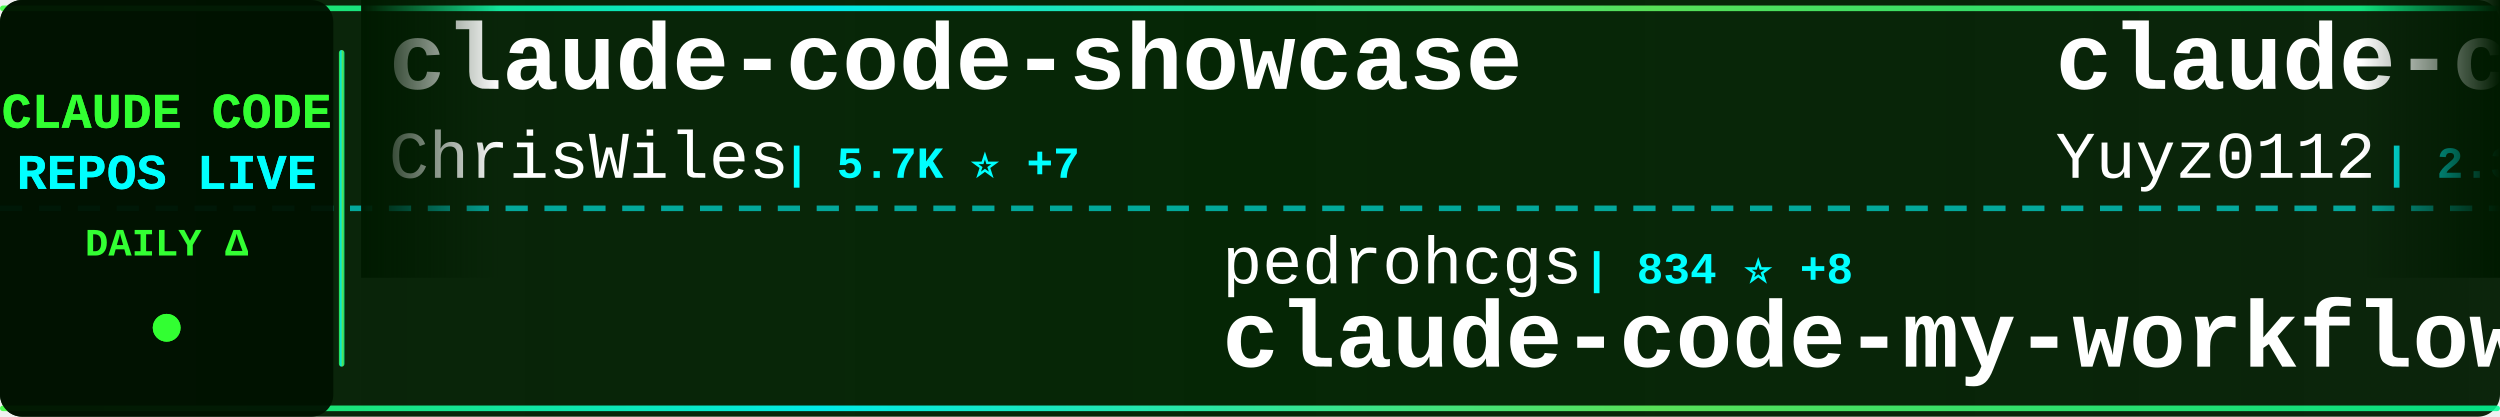
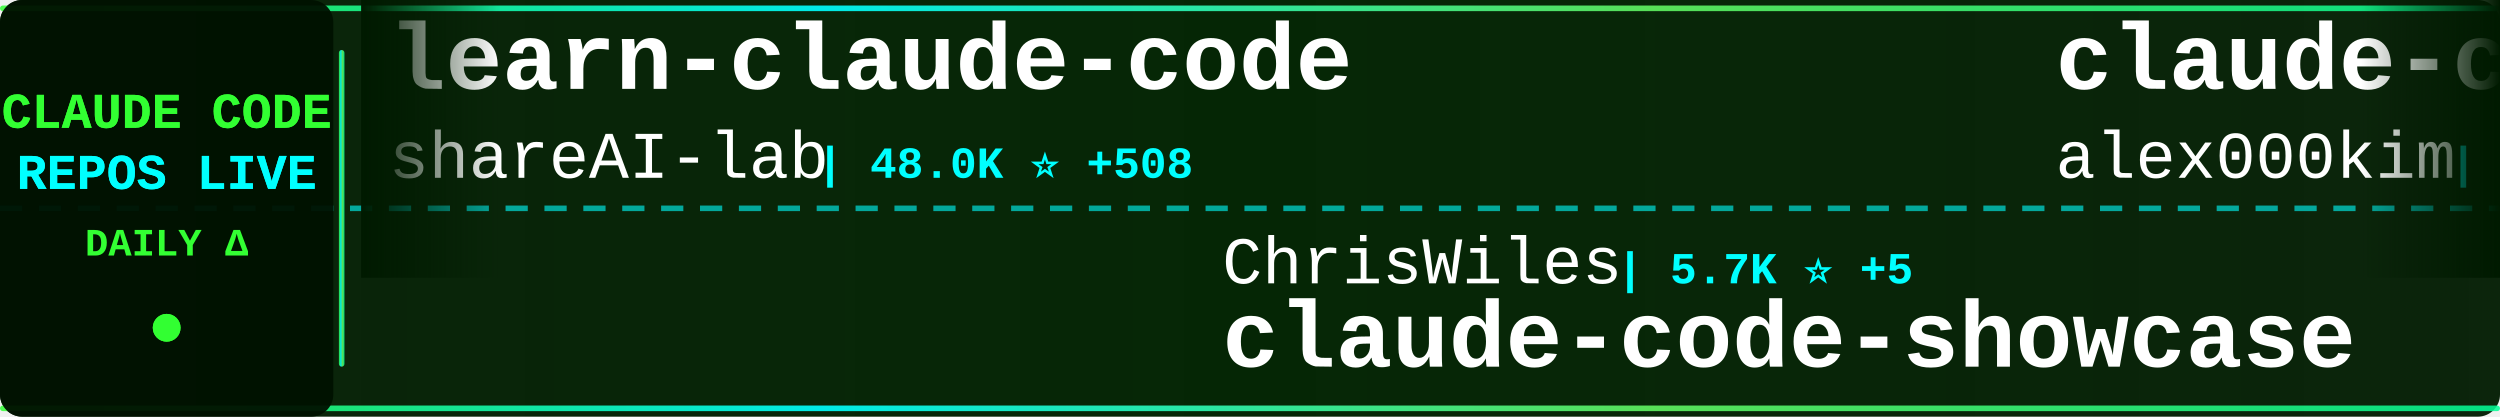
<svg xmlns="http://www.w3.org/2000/svg" width="900" height="150">
  <defs>
    <linearGradient id="tickerBg" x1="0%" y1="0%" x2="100%" y2="0%">
      <stop offset="0%" style="stop-color:#001a00;stop-opacity:0.95" />
      <stop offset="50%" style="stop-color:#002200;stop-opacity:0.98" />
      <stop offset="100%" style="stop-color:#001a00;stop-opacity:0.95" />
    </linearGradient>
    <linearGradient id="borderGrad" x1="0%" y1="0%" x2="100%" y2="0%">
      <stop offset="0%" style="stop-color:#33ff33;stop-opacity:0.85">
        <animate attributeName="stop-opacity" values="0.85;1;0.85" dur="2s" repeatCount="indefinite" />
      </stop>
      <stop offset="33%" style="stop-color:#00ffff;stop-opacity:0.9">
        <animate attributeName="stop-opacity" values="0.9;1;0.9" dur="2.2s" repeatCount="indefinite" />
      </stop>
      <stop offset="66%" style="stop-color:#66ff66;stop-opacity:0.85">
        <animate attributeName="stop-opacity" values="0.85;1;0.85" dur="1.8s" repeatCount="indefinite" />
      </stop>
      <stop offset="100%" style="stop-color:#00ff99;stop-opacity:0.85">
        <animate attributeName="stop-opacity" values="0.85;1;0.85" dur="2s" repeatCount="indefinite" />
      </stop>
    </linearGradient>
    <filter id="textGlow">
      <feGaussianBlur stdDeviation="0.1" result="coloredBlur" />
      <feMerge>
        <feMergeNode in="coloredBlur" />
        <feMergeNode in="SourceGraphic" />
      </feMerge>
    </filter>
    <filter id="metricGlow">
      <feGaussianBlur stdDeviation="0.2" result="coloredBlur" />
      <feMerge>
        <feMergeNode in="coloredBlur" />
        <feMergeNode in="SourceGraphic" />
      </feMerge>
    </filter>
    <linearGradient id="leftFade" x1="0%" y1="0%" x2="100%" y2="0%">
      <stop offset="0%" style="stop-color:#001a00;stop-opacity:1" />
      <stop offset="100%" style="stop-color:#001a00;stop-opacity:0" />
    </linearGradient>
    <linearGradient id="rightFade" x1="0%" y1="0%" x2="100%" y2="0%">
      <stop offset="0%" style="stop-color:#001a00;stop-opacity:0" />
      <stop offset="100%" style="stop-color:#001a00;stop-opacity:1" />
    </linearGradient>
  </defs>
  <rect width="900" height="150" fill="url(#tickerBg)" rx="8" />
  <rect x="0" y="2" width="900" height="2" fill="url(#borderGrad)" rx="1" />
  <rect x="0" y="146" width="900" height="2" fill="url(#borderGrad)" rx="1" />
  <line x1="0" y1="75" x2="900" y2="75" stroke="#00ffff" stroke-width="2" stroke-dasharray="8 6" opacity="0.6" />
  <rect x="0" y="0" width="120" height="150" fill="#001100" opacity="0.95" rx="8" />
  <text x="60" y="46" font-family="'Courier New', monospace" font-size="18" font-weight="bold" fill="#33ff33" text-anchor="middle" filter="url(#textGlow)">
    CLAUDE CODE
  </text>
  <text x="60" y="68" font-family="'Courier New', monospace" font-size="18" font-weight="bold" fill="#00ffff" text-anchor="middle" filter="url(#textGlow)">
    REPOS LIVE
  </text>
  <text x="60" y="92" font-family="'Courier New', monospace" font-size="14" font-weight="bold" fill="#33ff33" text-anchor="middle">
    DAILY Δ
  </text>
  <circle cx="60" cy="118" r="5" fill="#33ff33" filter="url(#metricGlow)">
    <animate attributeName="r" values="4;6;4" dur="1.5s" repeatCount="indefinite" />
    <animate attributeName="opacity" values="0.6;1;0.6" dur="1.5s" repeatCount="indefinite" />
  </circle>
  <rect x="122" y="18" width="2" height="114" fill="url(#borderGrad)" rx="1" />
  <clipPath id="tickerClip">
    <rect x="130" y="0" width="770" height="150" />
  </clipPath>
  <g clip-path="url(#tickerClip)">
    <g id="tickerItems">
      <animateTransform attributeName="transform" attributeType="XML" type="translate" from="0 0" to="-3000 0" dur="54s" repeatCount="indefinite" />
      <g transform="translate(0, 0)">
-         <text x="140" y="32" font-family="'Courier New', monospace" font-size="34" font-weight="bold" fill="#ffffff">claude-code-showcase</text>
-         <text x="140" y="64" font-family="'Courier New', monospace" font-size="24" font-weight="normal" fill="#ffffff" opacity="1.0">ChrisWiles</text>
-         <text x="282" y="64" font-family="'Courier New', monospace" font-size="16" font-weight="bold" fill="#00ffff"> | 5.7K ⭐ +7</text>
+         <text x="140" y="32" font-family="'Courier New', monospace" font-size="34" font-weight="bold" fill="#ffffff">learn-claude-code</text>
+         <text x="140" y="64" font-family="'Courier New', monospace" font-size="24" font-weight="normal" fill="#ffffff" opacity="1.0">shareAI-lab</text>
+         <text x="294" y="64" font-family="'Courier New', monospace" font-size="16" font-weight="bold" fill="#00ffff"> | 48.0K ⭐ +508</text>
      </g>
      <g transform="translate(300, 0)">
-         <text x="140" y="102" font-family="'Courier New', monospace" font-size="24" font-weight="normal" fill="#ffffff" opacity="1.0">pedrohcgs</text>
-         <text x="270" y="102" font-family="'Courier New', monospace" font-size="16" font-weight="bold" fill="#00ffff"> | 834 ⭐ +8</text>
-         <text x="140" y="132" font-family="'Courier New', monospace" font-size="34" font-weight="bold" fill="#ffffff">claude-code-my-workflow</text>
+         <text x="140" y="102" font-family="'Courier New', monospace" font-size="24" font-weight="normal" fill="#ffffff" opacity="1.0">ChrisWiles</text>
+         <text x="282" y="102" font-family="'Courier New', monospace" font-size="16" font-weight="bold" fill="#00ffff"> | 5.7K ⭐ +5</text>
+         <text x="140" y="132" font-family="'Courier New', monospace" font-size="34" font-weight="bold" fill="#ffffff">claude-code-showcase</text>
      </g>
      <g transform="translate(600, 0)">
-         <text x="140" y="32" font-family="'Courier New', monospace" font-size="34" font-weight="bold" fill="#ffffff">claude-code-reverse</text>
-         <text x="140" y="64" font-family="'Courier New', monospace" font-size="24" font-weight="normal" fill="#ffffff" opacity="1.0">Yuyz0112</text>
-         <text x="258" y="64" font-family="'Courier New', monospace" font-size="16" font-weight="bold" fill="#00ffff"> | 2.3K ⭐ +10</text>
+         <text x="140" y="32" font-family="'Courier New', monospace" font-size="34" font-weight="bold" fill="#ffffff">claude-code</text>
+         <text x="140" y="64" font-family="'Courier New', monospace" font-size="24" font-weight="normal" fill="#ffffff" opacity="1.0">alex000kim</text>
+         <text x="282" y="64" font-family="'Courier New', monospace" font-size="16" font-weight="bold" fill="#00ffff"> | 189 ⭐ +8</text>
      </g>
      <g transform="translate(900, 0)">
-         <text x="140" y="102" font-family="'Courier New', monospace" font-size="24" font-weight="normal" fill="#ffffff" opacity="1.0">fuergaosi233</text>
-         <text x="306" y="102" font-family="'Courier New', monospace" font-size="16" font-weight="bold" fill="#00ffff"> | 2.3K ⭐ +13</text>
-         <text x="140" y="132" font-family="'Courier New', monospace" font-size="34" font-weight="bold" fill="#ffffff">claude-code-proxy</text>
+         <text x="140" y="102" font-family="'Courier New', monospace" font-size="24" font-weight="normal" fill="#ffffff" opacity="1.0">lst97</text>
+         <text x="222" y="102" font-family="'Courier New', monospace" font-size="16" font-weight="bold" fill="#00ffff"> | 1.5K ⭐ +3</text>
+         <text x="140" y="132" font-family="'Courier New', monospace" font-size="34" font-weight="bold" fill="#ffffff">claude-code-sub-agents</text>
      </g>
      <g transform="translate(1200, 0)">
-         <text x="140" y="32" font-family="'Courier New', monospace" font-size="34" font-weight="bold" fill="#ffffff">claude-code-book</text>
-         <text x="140" y="64" font-family="'Courier New', monospace" font-size="24" font-weight="normal" fill="#ffffff" opacity="1.0">lintsinghua</text>
-         <text x="294" y="64" font-family="'Courier New', monospace" font-size="16" font-weight="bold" fill="#00ffff"> | 1.7K ⭐ +313</text>
+         <text x="140" y="32" font-family="'Courier New', monospace" font-size="34" font-weight="bold" fill="#ffffff">claude-code-guide</text>
+         <text x="140" y="64" font-family="'Courier New', monospace" font-size="24" font-weight="normal" fill="#ffffff" opacity="1.0">Cranot</text>
+         <text x="234" y="64" font-family="'Courier New', monospace" font-size="16" font-weight="bold" fill="#00ffff"> | 2.6K ⭐ +5</text>
      </g>
      <g transform="translate(1500, 0)">
-         <text x="140" y="102" font-family="'Courier New', monospace" font-size="24" font-weight="normal" fill="#ffffff" opacity="1.0">OneRedOak</text>
-         <text x="270" y="102" font-family="'Courier New', monospace" font-size="16" font-weight="bold" fill="#00ffff"> | 3.8K ⭐</text>
-         <text x="140" y="132" font-family="'Courier New', monospace" font-size="34" font-weight="bold" fill="#ffffff">claude-code-workflows</text>
+         <text x="140" y="102" font-family="'Courier New', monospace" font-size="24" font-weight="normal" fill="#ffffff" opacity="1.0">tanbiralam</text>
+         <text x="282" y="102" font-family="'Courier New', monospace" font-size="16" font-weight="bold" fill="#00ffff"> | 1.2K ⭐ +152</text>
+         <text x="140" y="132" font-family="'Courier New', monospace" font-size="34" font-weight="bold" fill="#ffffff">claude-code</text>
      </g>
      <g transform="translate(1800, 0)">
-         <text x="140" y="32" font-family="'Courier New', monospace" font-size="34" font-weight="bold" fill="#ffffff">claude-code-guide</text>
-         <text x="140" y="64" font-family="'Courier New', monospace" font-size="24" font-weight="normal" fill="#ffffff" opacity="1.0">zebbern</text>
-         <text x="246" y="64" font-family="'Courier New', monospace" font-size="16" font-weight="bold" fill="#00ffff"> | 3.8K ⭐ +11</text>
+         <text x="140" y="32" font-family="'Courier New', monospace" font-size="34" font-weight="bold" fill="#ffffff">claude-code-my-workflow</text>
+         <text x="140" y="64" font-family="'Courier New', monospace" font-size="24" font-weight="normal" fill="#ffffff" opacity="1.0">pedrohcgs</text>
+         <text x="270" y="64" font-family="'Courier New', monospace" font-size="16" font-weight="bold" fill="#00ffff"> | 835 ⭐ +7</text>
      </g>
      <g transform="translate(2100, 0)">
-         <text x="140" y="102" font-family="'Courier New', monospace" font-size="24" font-weight="normal" fill="#ffffff" opacity="1.0">ding113</text>
-         <text x="246" y="102" font-family="'Courier New', monospace" font-size="16" font-weight="bold" fill="#00ffff"> | 2.3K ⭐ +10</text>
-         <text x="140" y="132" font-family="'Courier New', monospace" font-size="34" font-weight="bold" fill="#ffffff">claude-code-hub</text>
+         <text x="140" y="102" font-family="'Courier New', monospace" font-size="24" font-weight="normal" fill="#ffffff" opacity="1.0">Yuyz0112</text>
+         <text x="258" y="102" font-family="'Courier New', monospace" font-size="16" font-weight="bold" fill="#00ffff"> | 2.3K ⭐ +5</text>
+         <text x="140" y="132" font-family="'Courier New', monospace" font-size="34" font-weight="bold" fill="#ffffff">claude-code-reverse</text>
      </g>
      <g transform="translate(2400, 0)">
-         <text x="140" y="32" font-family="'Courier New', monospace" font-size="34" font-weight="bold" fill="#ffffff">claude-code</text>
-         <text x="140" y="64" font-family="'Courier New', monospace" font-size="24" font-weight="normal" fill="#ffffff" opacity="1.0">lowcortisolprogrammer</text>
-         <text x="414" y="64" font-family="'Courier New', monospace" font-size="16" font-weight="bold" fill="#00ffff"> | 168 ⭐ +5</text>
+         <text x="140" y="32" font-family="'Courier New', monospace" font-size="34" font-weight="bold" fill="#ffffff">Claude-code</text>
+         <text x="140" y="64" font-family="'Courier New', monospace" font-size="24" font-weight="normal" fill="#ffffff" opacity="1.0">fazxes</text>
+         <text x="234" y="64" font-family="'Courier New', monospace" font-size="16" font-weight="bold" fill="#00ffff"> | 179 ⭐ +4</text>
      </g>
      <g transform="translate(2700, 0)">
-         <text x="140" y="102" font-family="'Courier New', monospace" font-size="24" font-weight="normal" fill="#ffffff" opacity="1.0">siteboon</text>
-         <text x="258" y="102" font-family="'Courier New', monospace" font-size="16" font-weight="bold" fill="#00ffff"> | 9.4K ⭐ +73</text>
-         <text x="140" y="132" font-family="'Courier New', monospace" font-size="34" font-weight="bold" fill="#ffffff">claudecodeui</text>
+         <text x="140" y="102" font-family="'Courier New', monospace" font-size="24" font-weight="normal" fill="#ffffff" opacity="1.0">andrew-kramer-inno</text>
+         <text x="378" y="102" font-family="'Courier New', monospace" font-size="16" font-weight="bold" fill="#00ffff"> | 516 ⭐ +31</text>
+         <text x="140" y="132" font-family="'Courier New', monospace" font-size="34" font-weight="bold" fill="#ffffff">claude-code-source-build</text>
      </g>
      <g transform="translate(3000, 0)">
-         <text x="140" y="32" font-family="'Courier New', monospace" font-size="34" font-weight="bold" fill="#ffffff">claude-code-showcase</text>
-         <text x="140" y="64" font-family="'Courier New', monospace" font-size="24" font-weight="normal" fill="#ffffff" opacity="1.0">ChrisWiles</text>
-         <text x="282" y="64" font-family="'Courier New', monospace" font-size="16" font-weight="bold" fill="#00ffff"> | 5.7K ⭐ +7</text>
+         <text x="140" y="32" font-family="'Courier New', monospace" font-size="34" font-weight="bold" fill="#ffffff">learn-claude-code</text>
+         <text x="140" y="64" font-family="'Courier New', monospace" font-size="24" font-weight="normal" fill="#ffffff" opacity="1.0">shareAI-lab</text>
+         <text x="294" y="64" font-family="'Courier New', monospace" font-size="16" font-weight="bold" fill="#00ffff"> | 48.0K ⭐ +508</text>
      </g>
      <g transform="translate(3300, 0)">
-         <text x="140" y="102" font-family="'Courier New', monospace" font-size="24" font-weight="normal" fill="#ffffff" opacity="1.0">pedrohcgs</text>
-         <text x="270" y="102" font-family="'Courier New', monospace" font-size="16" font-weight="bold" fill="#00ffff"> | 834 ⭐ +8</text>
-         <text x="140" y="132" font-family="'Courier New', monospace" font-size="34" font-weight="bold" fill="#ffffff">claude-code-my-workflow</text>
+         <text x="140" y="102" font-family="'Courier New', monospace" font-size="24" font-weight="normal" fill="#ffffff" opacity="1.0">ChrisWiles</text>
+         <text x="282" y="102" font-family="'Courier New', monospace" font-size="16" font-weight="bold" fill="#00ffff"> | 5.7K ⭐ +5</text>
+         <text x="140" y="132" font-family="'Courier New', monospace" font-size="34" font-weight="bold" fill="#ffffff">claude-code-showcase</text>
      </g>
      <g transform="translate(3600, 0)">
-         <text x="140" y="32" font-family="'Courier New', monospace" font-size="34" font-weight="bold" fill="#ffffff">claude-code-reverse</text>
-         <text x="140" y="64" font-family="'Courier New', monospace" font-size="24" font-weight="normal" fill="#ffffff" opacity="1.0">Yuyz0112</text>
-         <text x="258" y="64" font-family="'Courier New', monospace" font-size="16" font-weight="bold" fill="#00ffff"> | 2.3K ⭐ +10</text>
+         <text x="140" y="32" font-family="'Courier New', monospace" font-size="34" font-weight="bold" fill="#ffffff">claude-code</text>
+         <text x="140" y="64" font-family="'Courier New', monospace" font-size="24" font-weight="normal" fill="#ffffff" opacity="1.0">alex000kim</text>
+         <text x="282" y="64" font-family="'Courier New', monospace" font-size="16" font-weight="bold" fill="#00ffff"> | 189 ⭐ +8</text>
      </g>
      <g transform="translate(3900, 0)">
-         <text x="140" y="102" font-family="'Courier New', monospace" font-size="24" font-weight="normal" fill="#ffffff" opacity="1.0">fuergaosi233</text>
-         <text x="306" y="102" font-family="'Courier New', monospace" font-size="16" font-weight="bold" fill="#00ffff"> | 2.3K ⭐ +13</text>
-         <text x="140" y="132" font-family="'Courier New', monospace" font-size="34" font-weight="bold" fill="#ffffff">claude-code-proxy</text>
+         <text x="140" y="102" font-family="'Courier New', monospace" font-size="24" font-weight="normal" fill="#ffffff" opacity="1.0">lst97</text>
+         <text x="222" y="102" font-family="'Courier New', monospace" font-size="16" font-weight="bold" fill="#00ffff"> | 1.5K ⭐ +3</text>
+         <text x="140" y="132" font-family="'Courier New', monospace" font-size="34" font-weight="bold" fill="#ffffff">claude-code-sub-agents</text>
      </g>
    </g>
  </g>
  <rect x="130" y="0" width="50" height="100" fill="url(#leftFade)" />
  <rect x="850" y="0" width="50" height="100" fill="url(#rightFade)" />
</svg>
